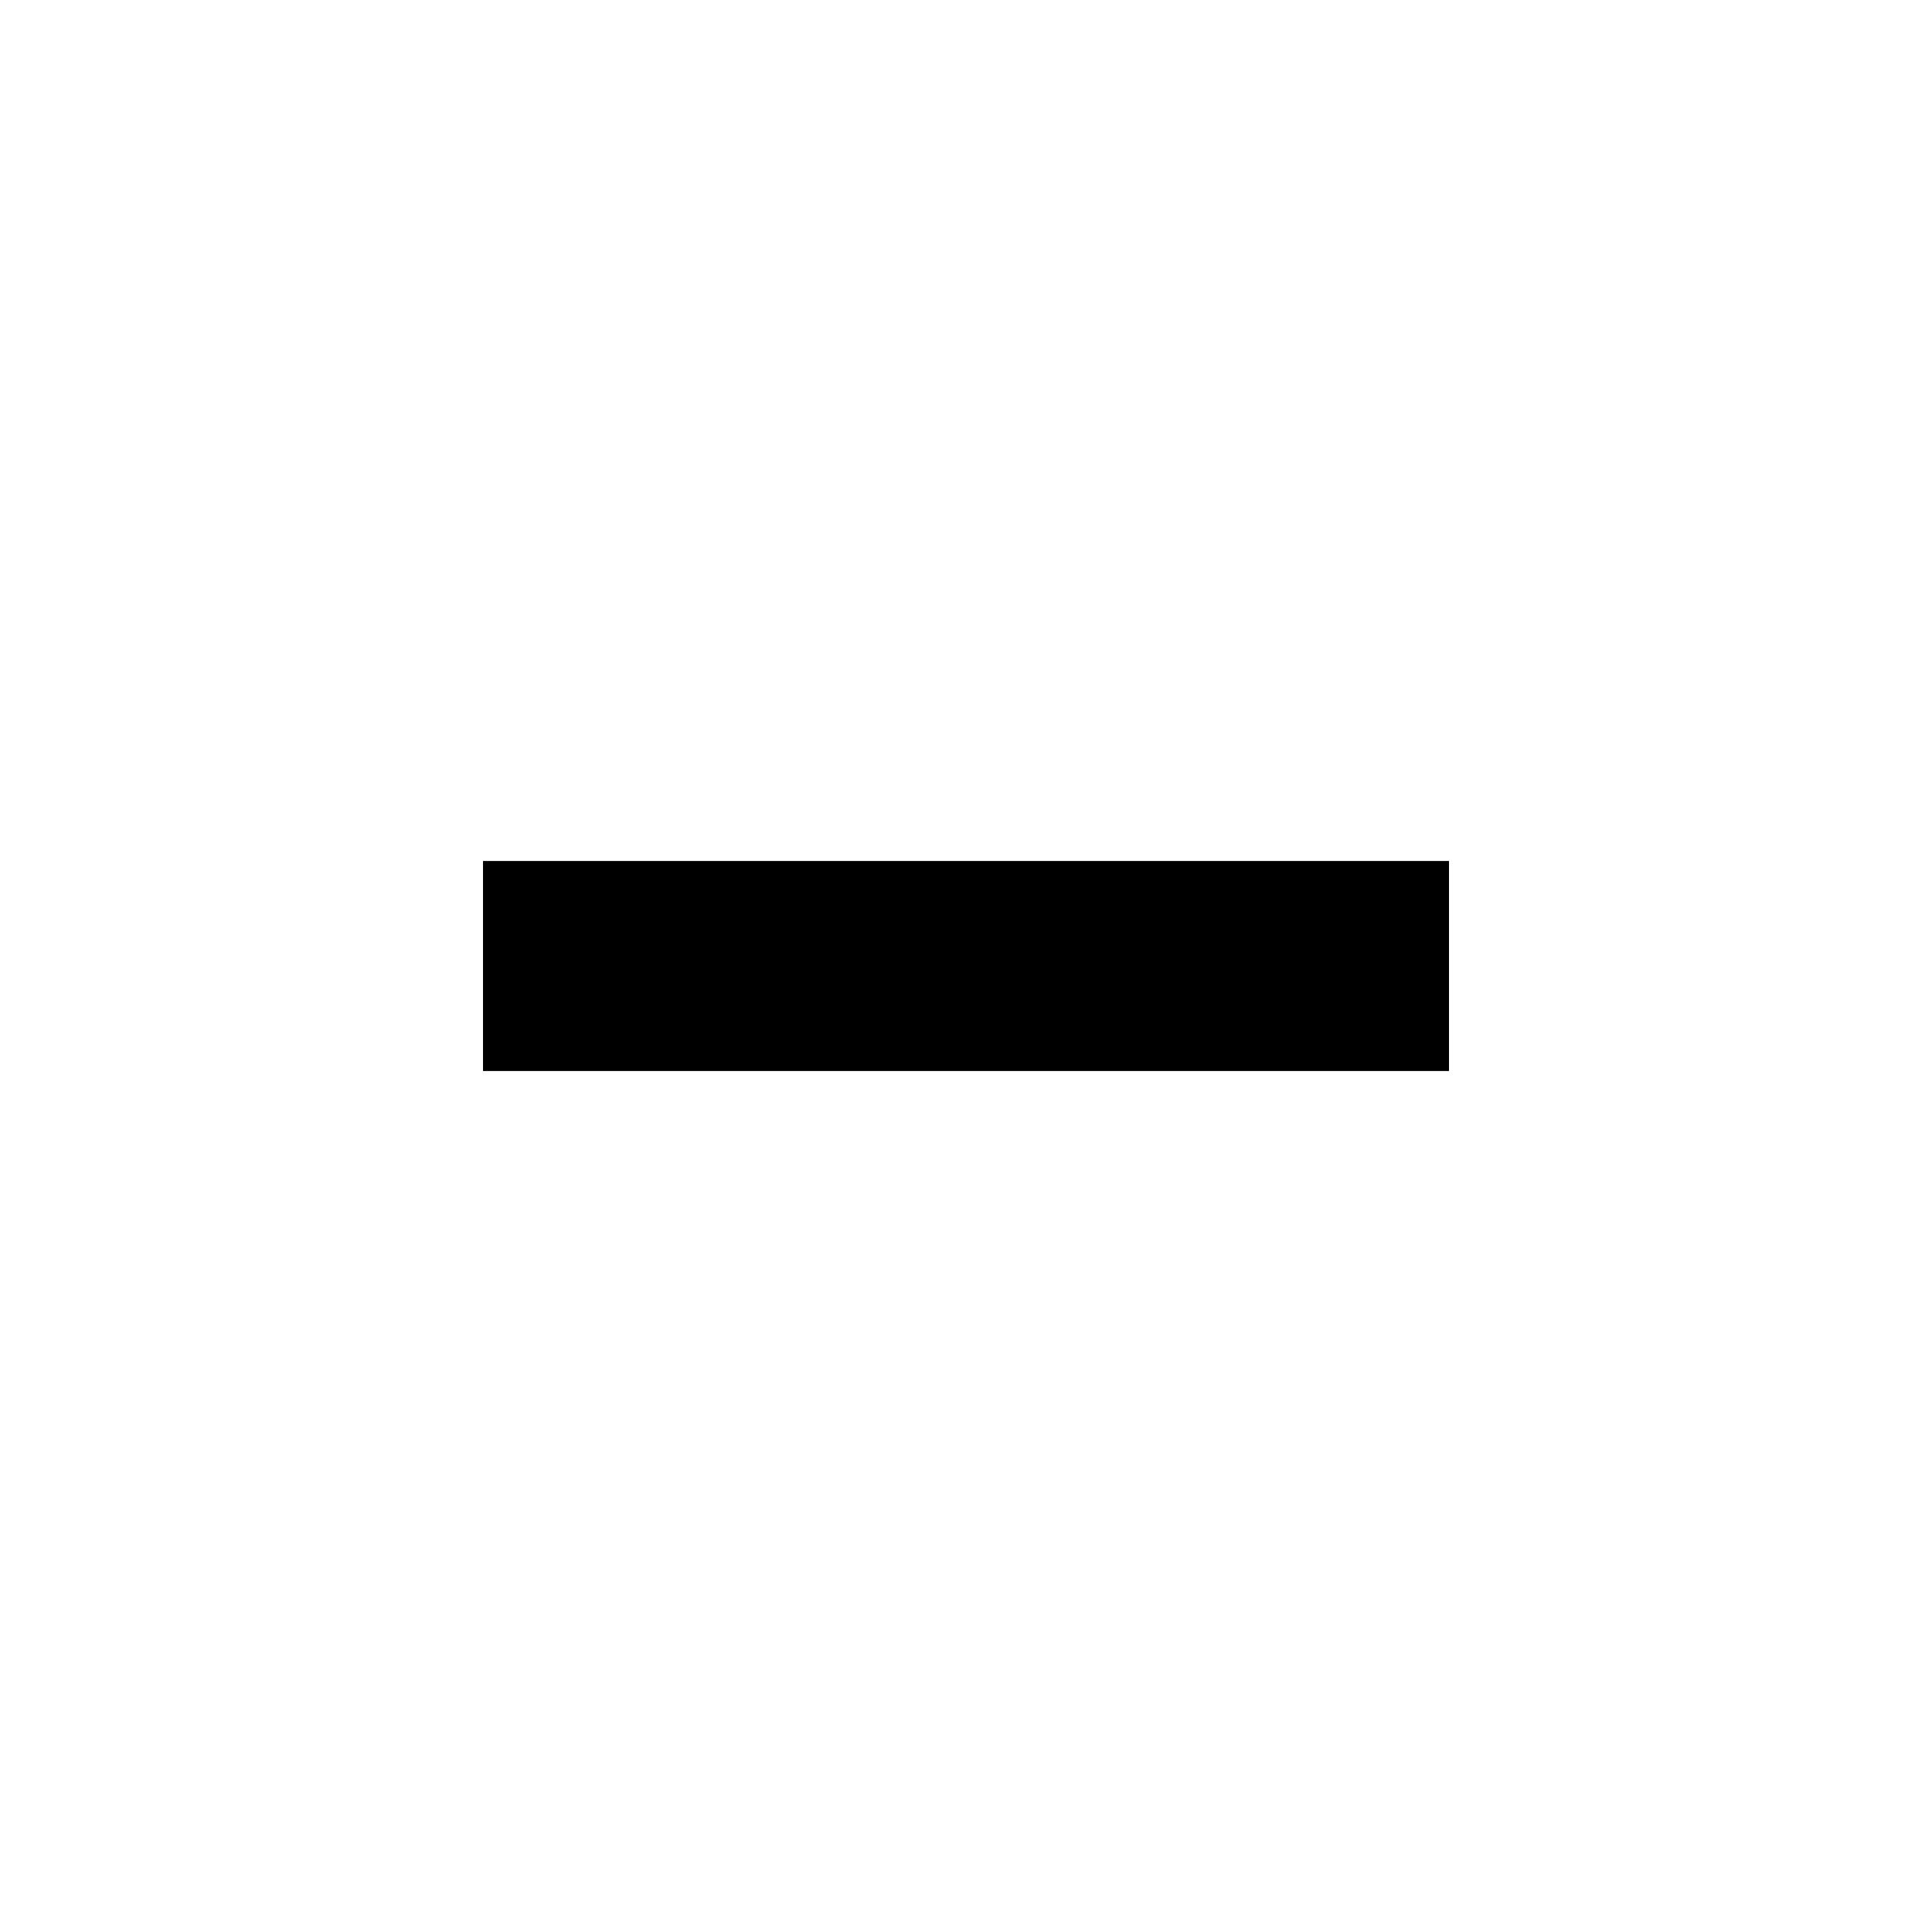
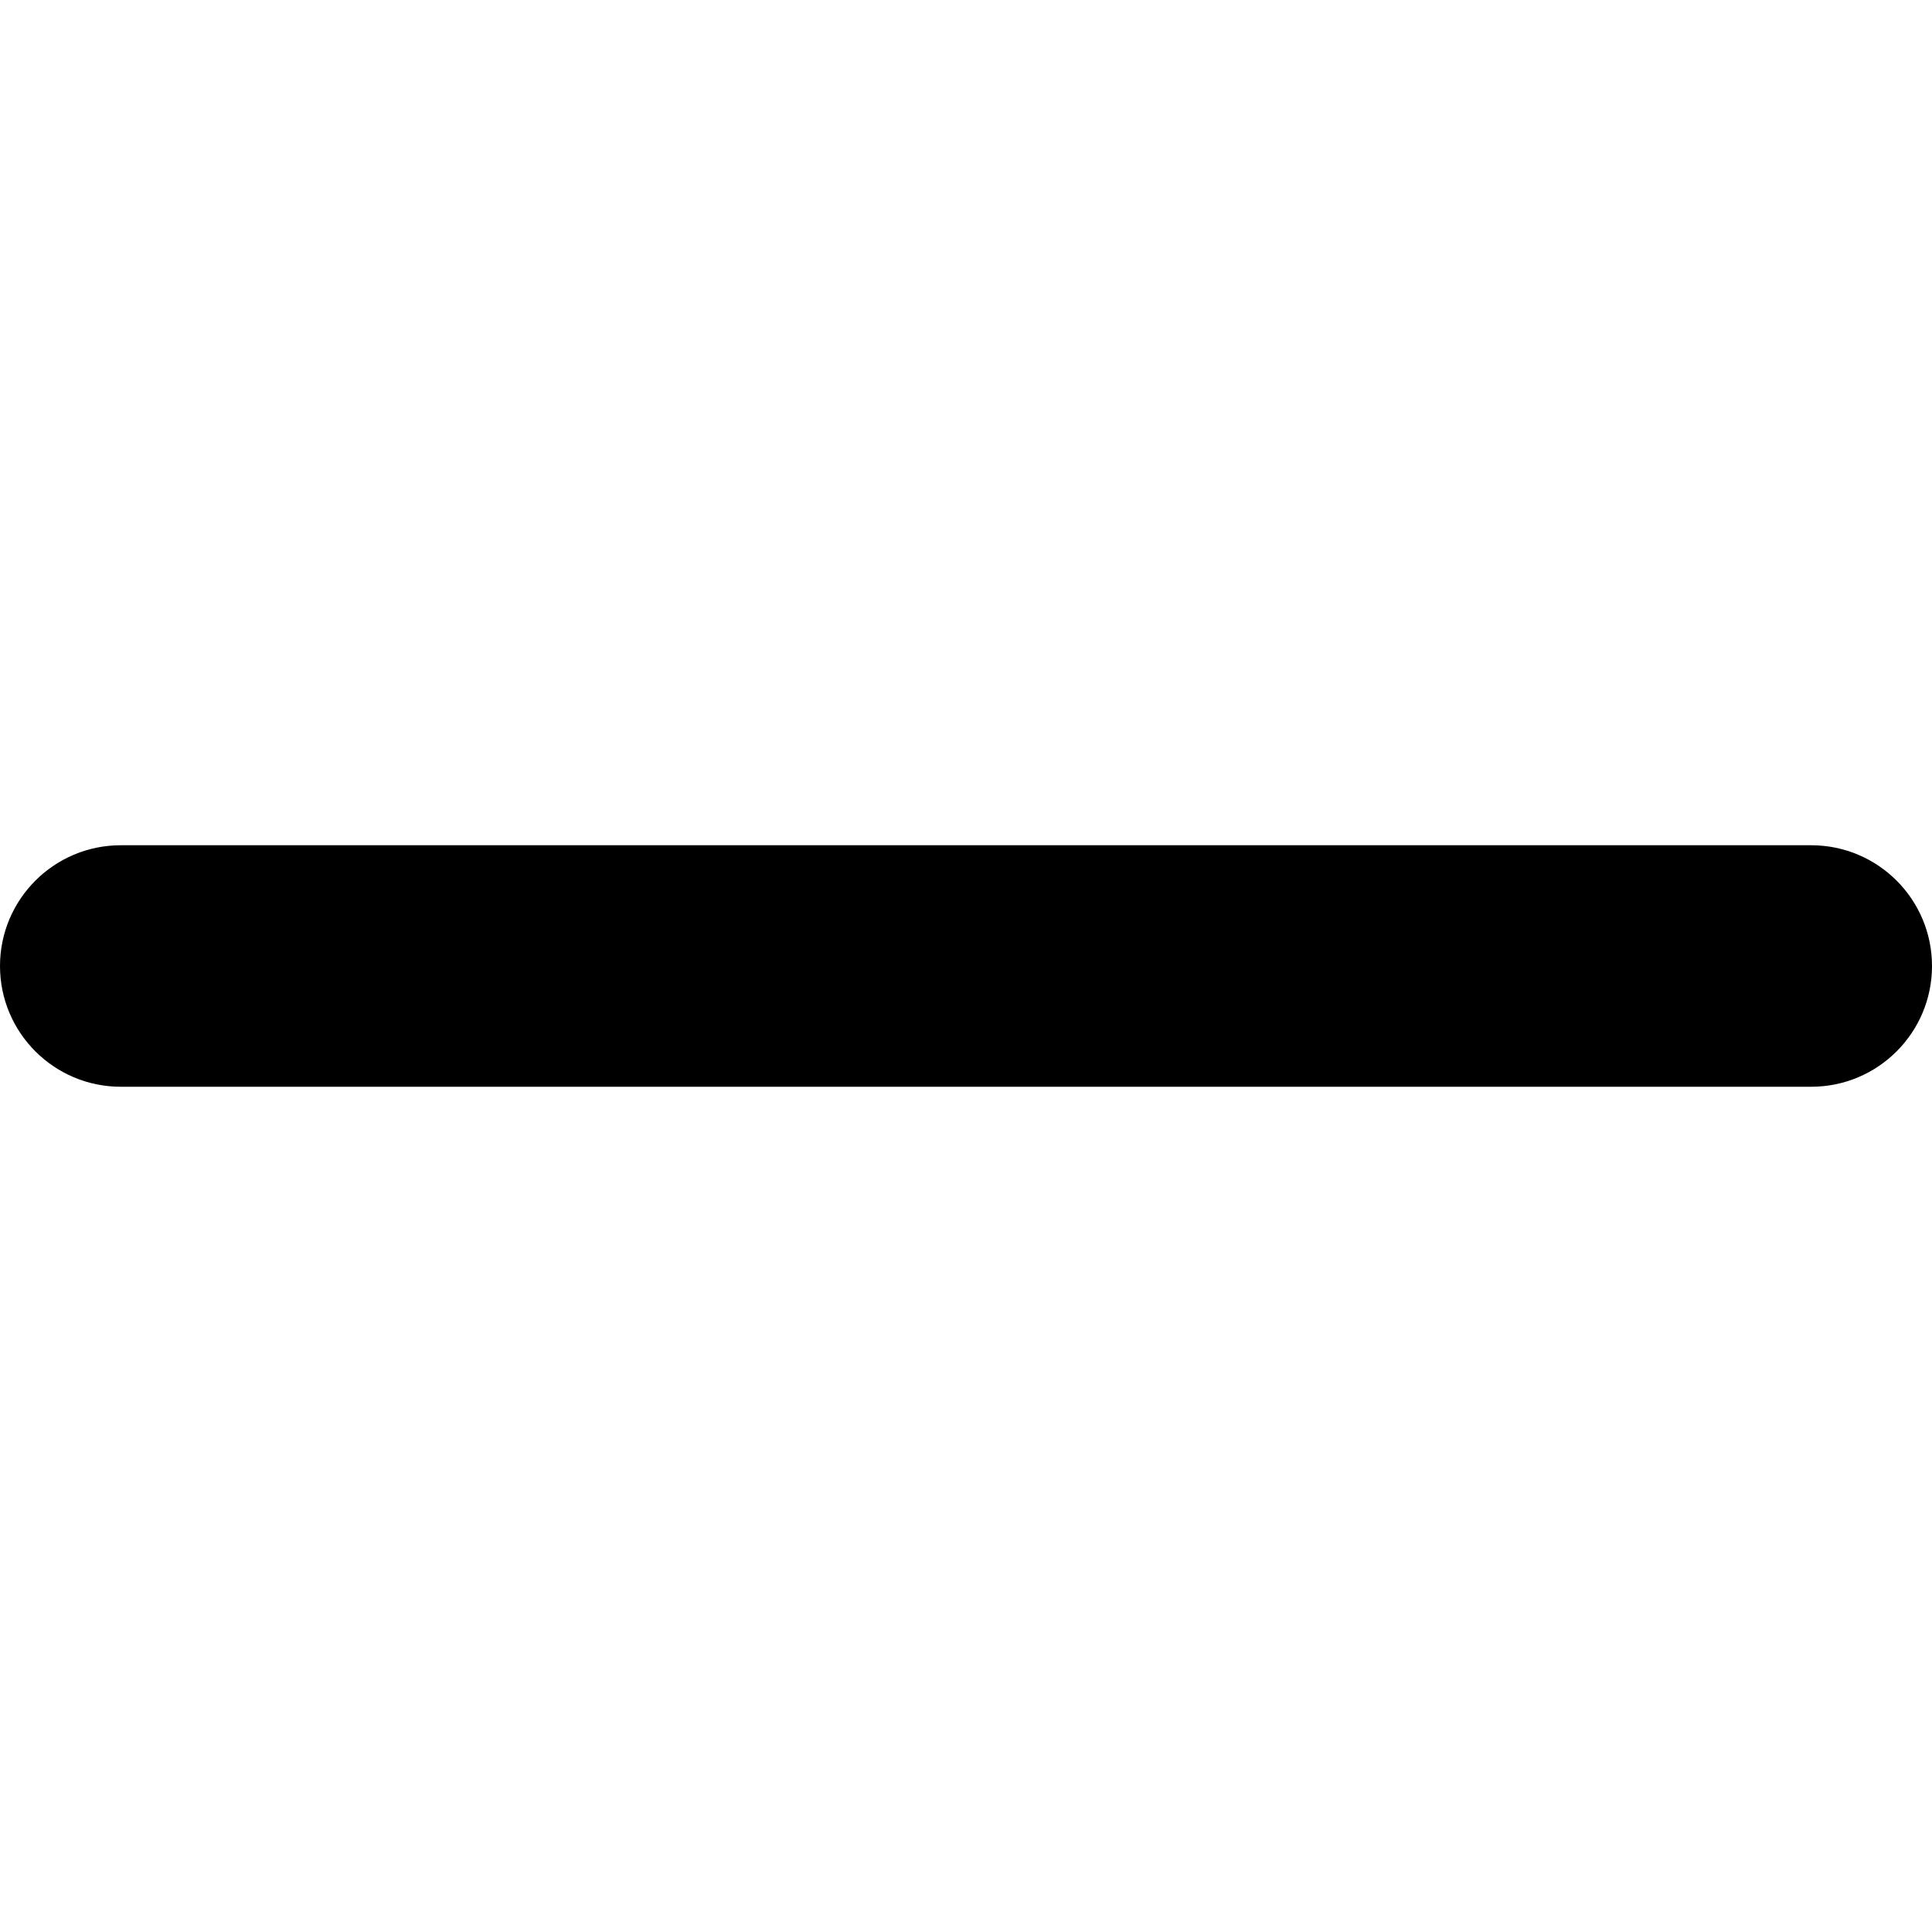
- <svg xmlns="http://www.w3.org/2000/svg" width="20" height="20" viewBox="0 0 20 20">
-   <path d="M5 8.913H15V11.087H5V8.913Z" />
+ <svg xmlns="http://www.w3.org/2000/svg" width="16" height="16" viewBox="0 0 16 2">
+   <path d="M1 0C0.448 0 0 0.448 0 1C0 1.552 0.448 2 1 2H15C15.552 2 16 1.552 16 1C16 0.448 15.552 0 15 0H1Z" />
</svg>
